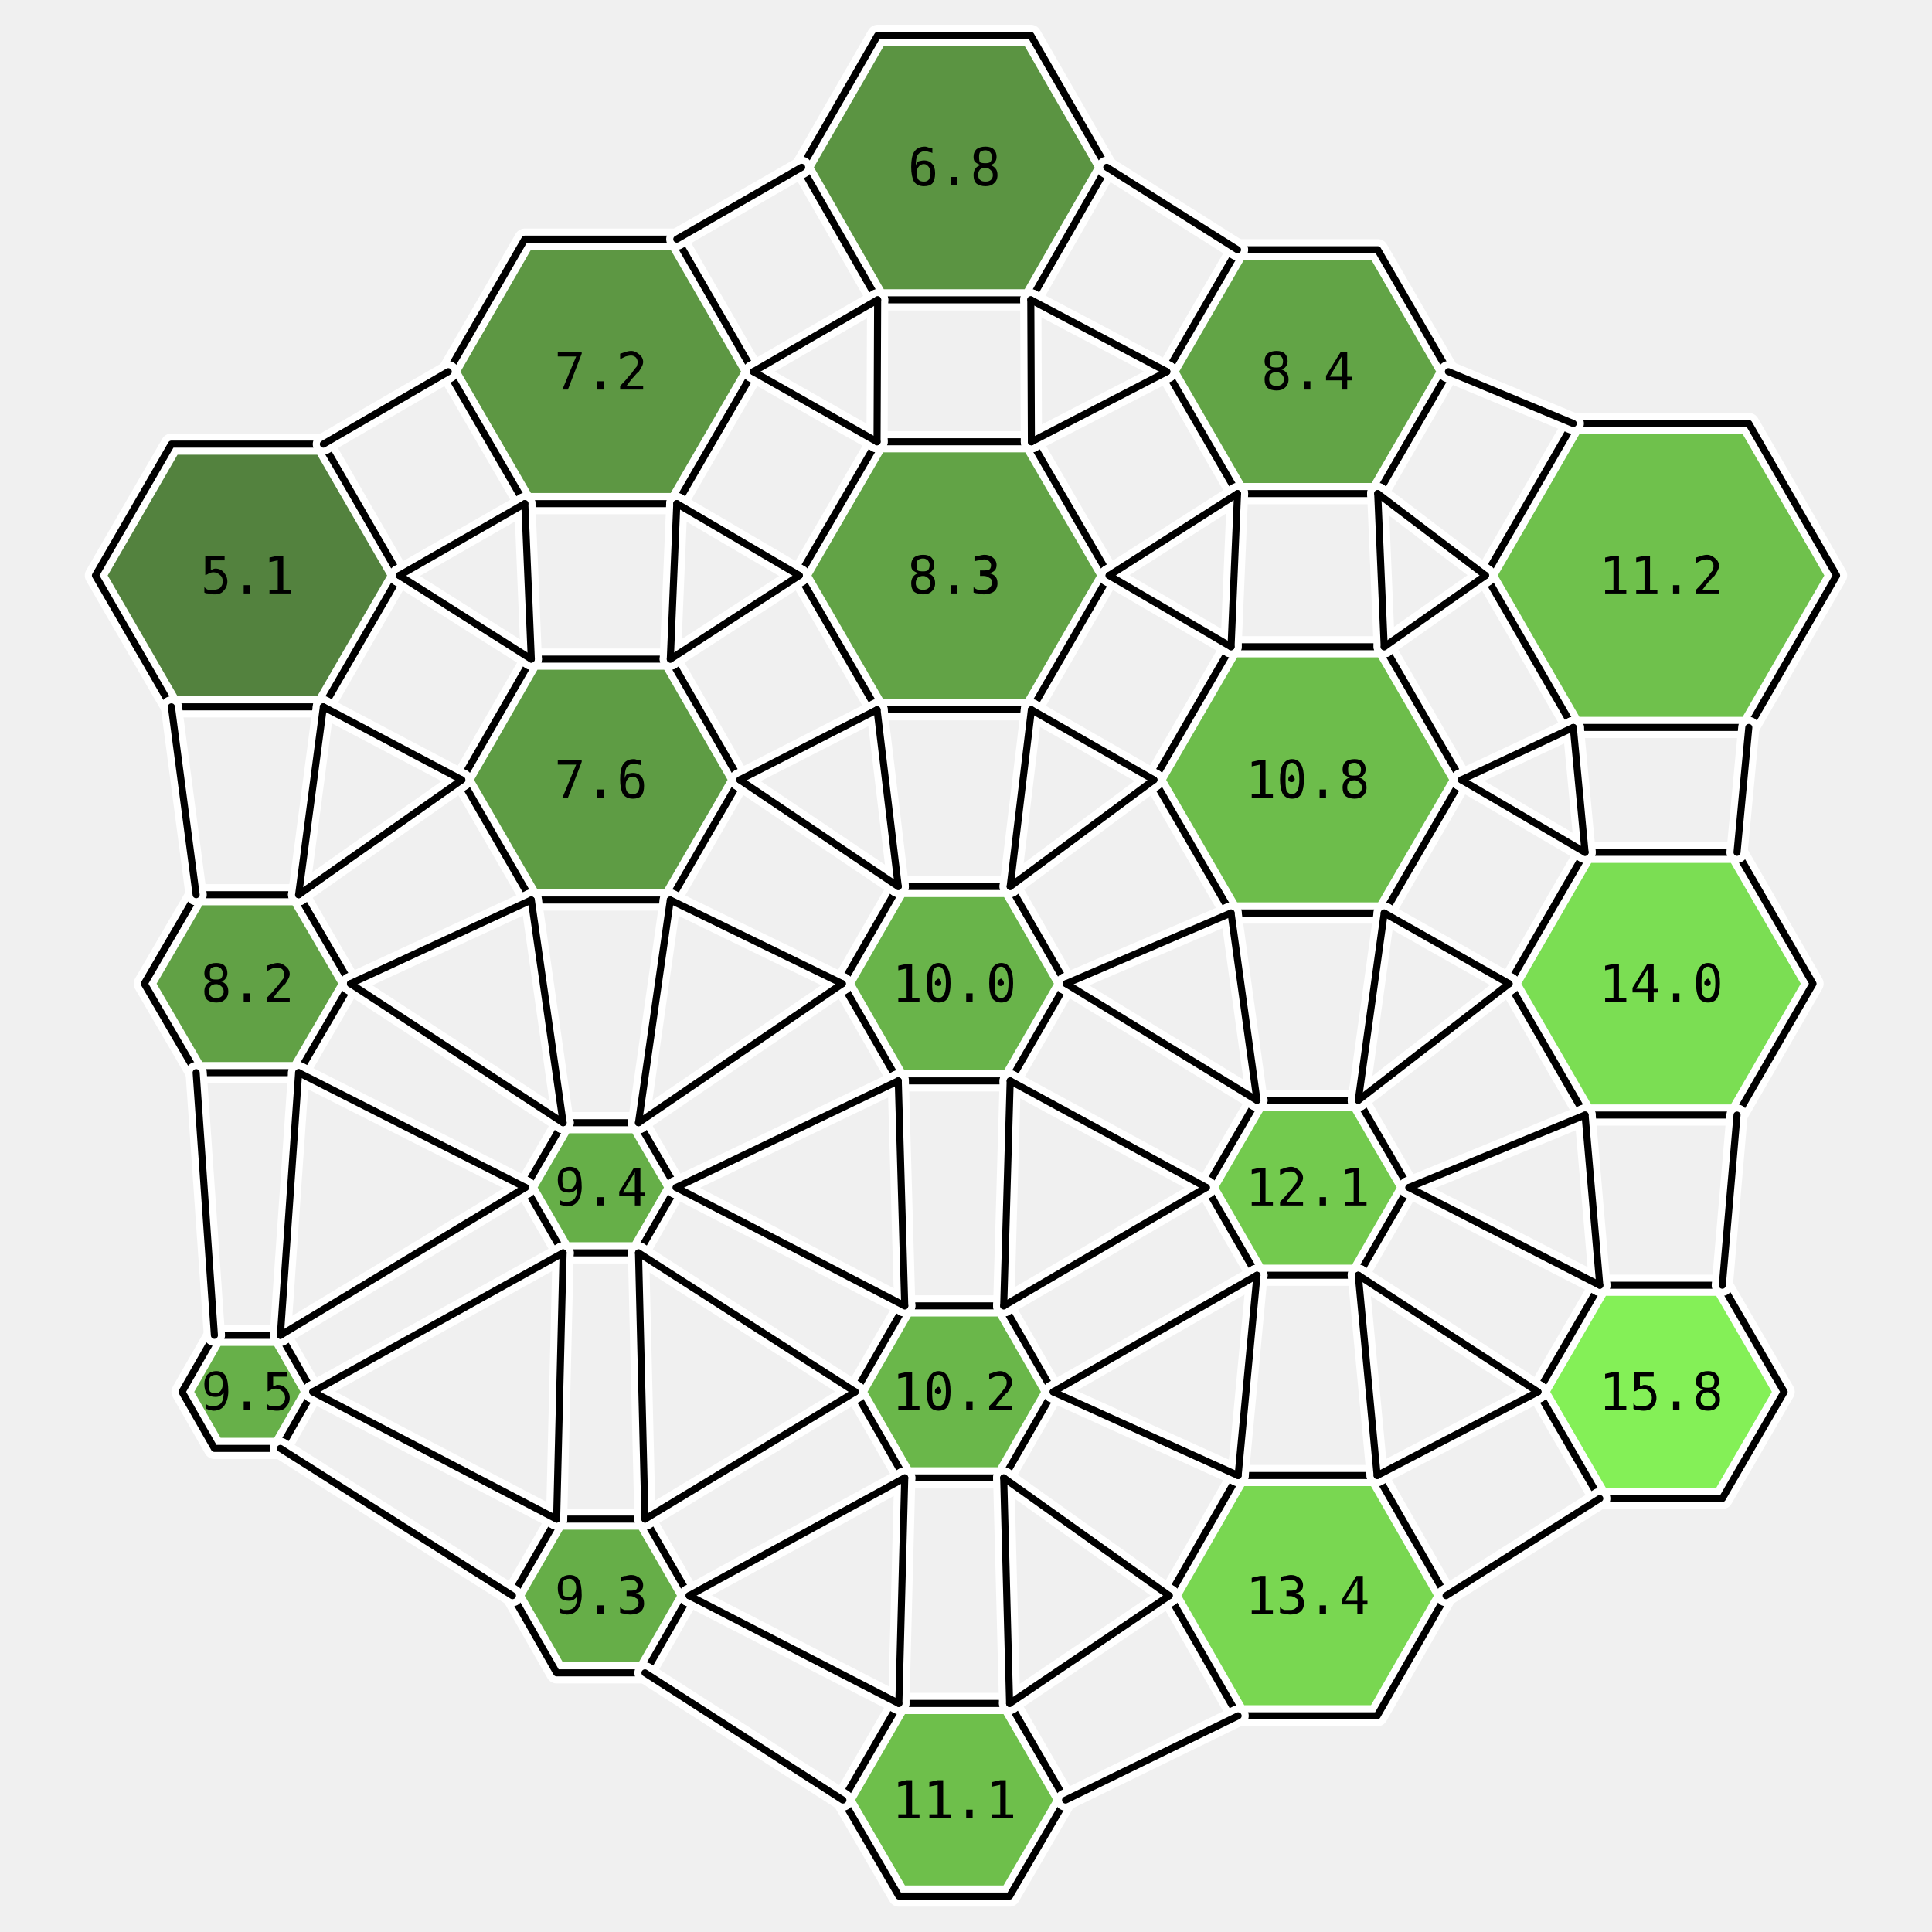
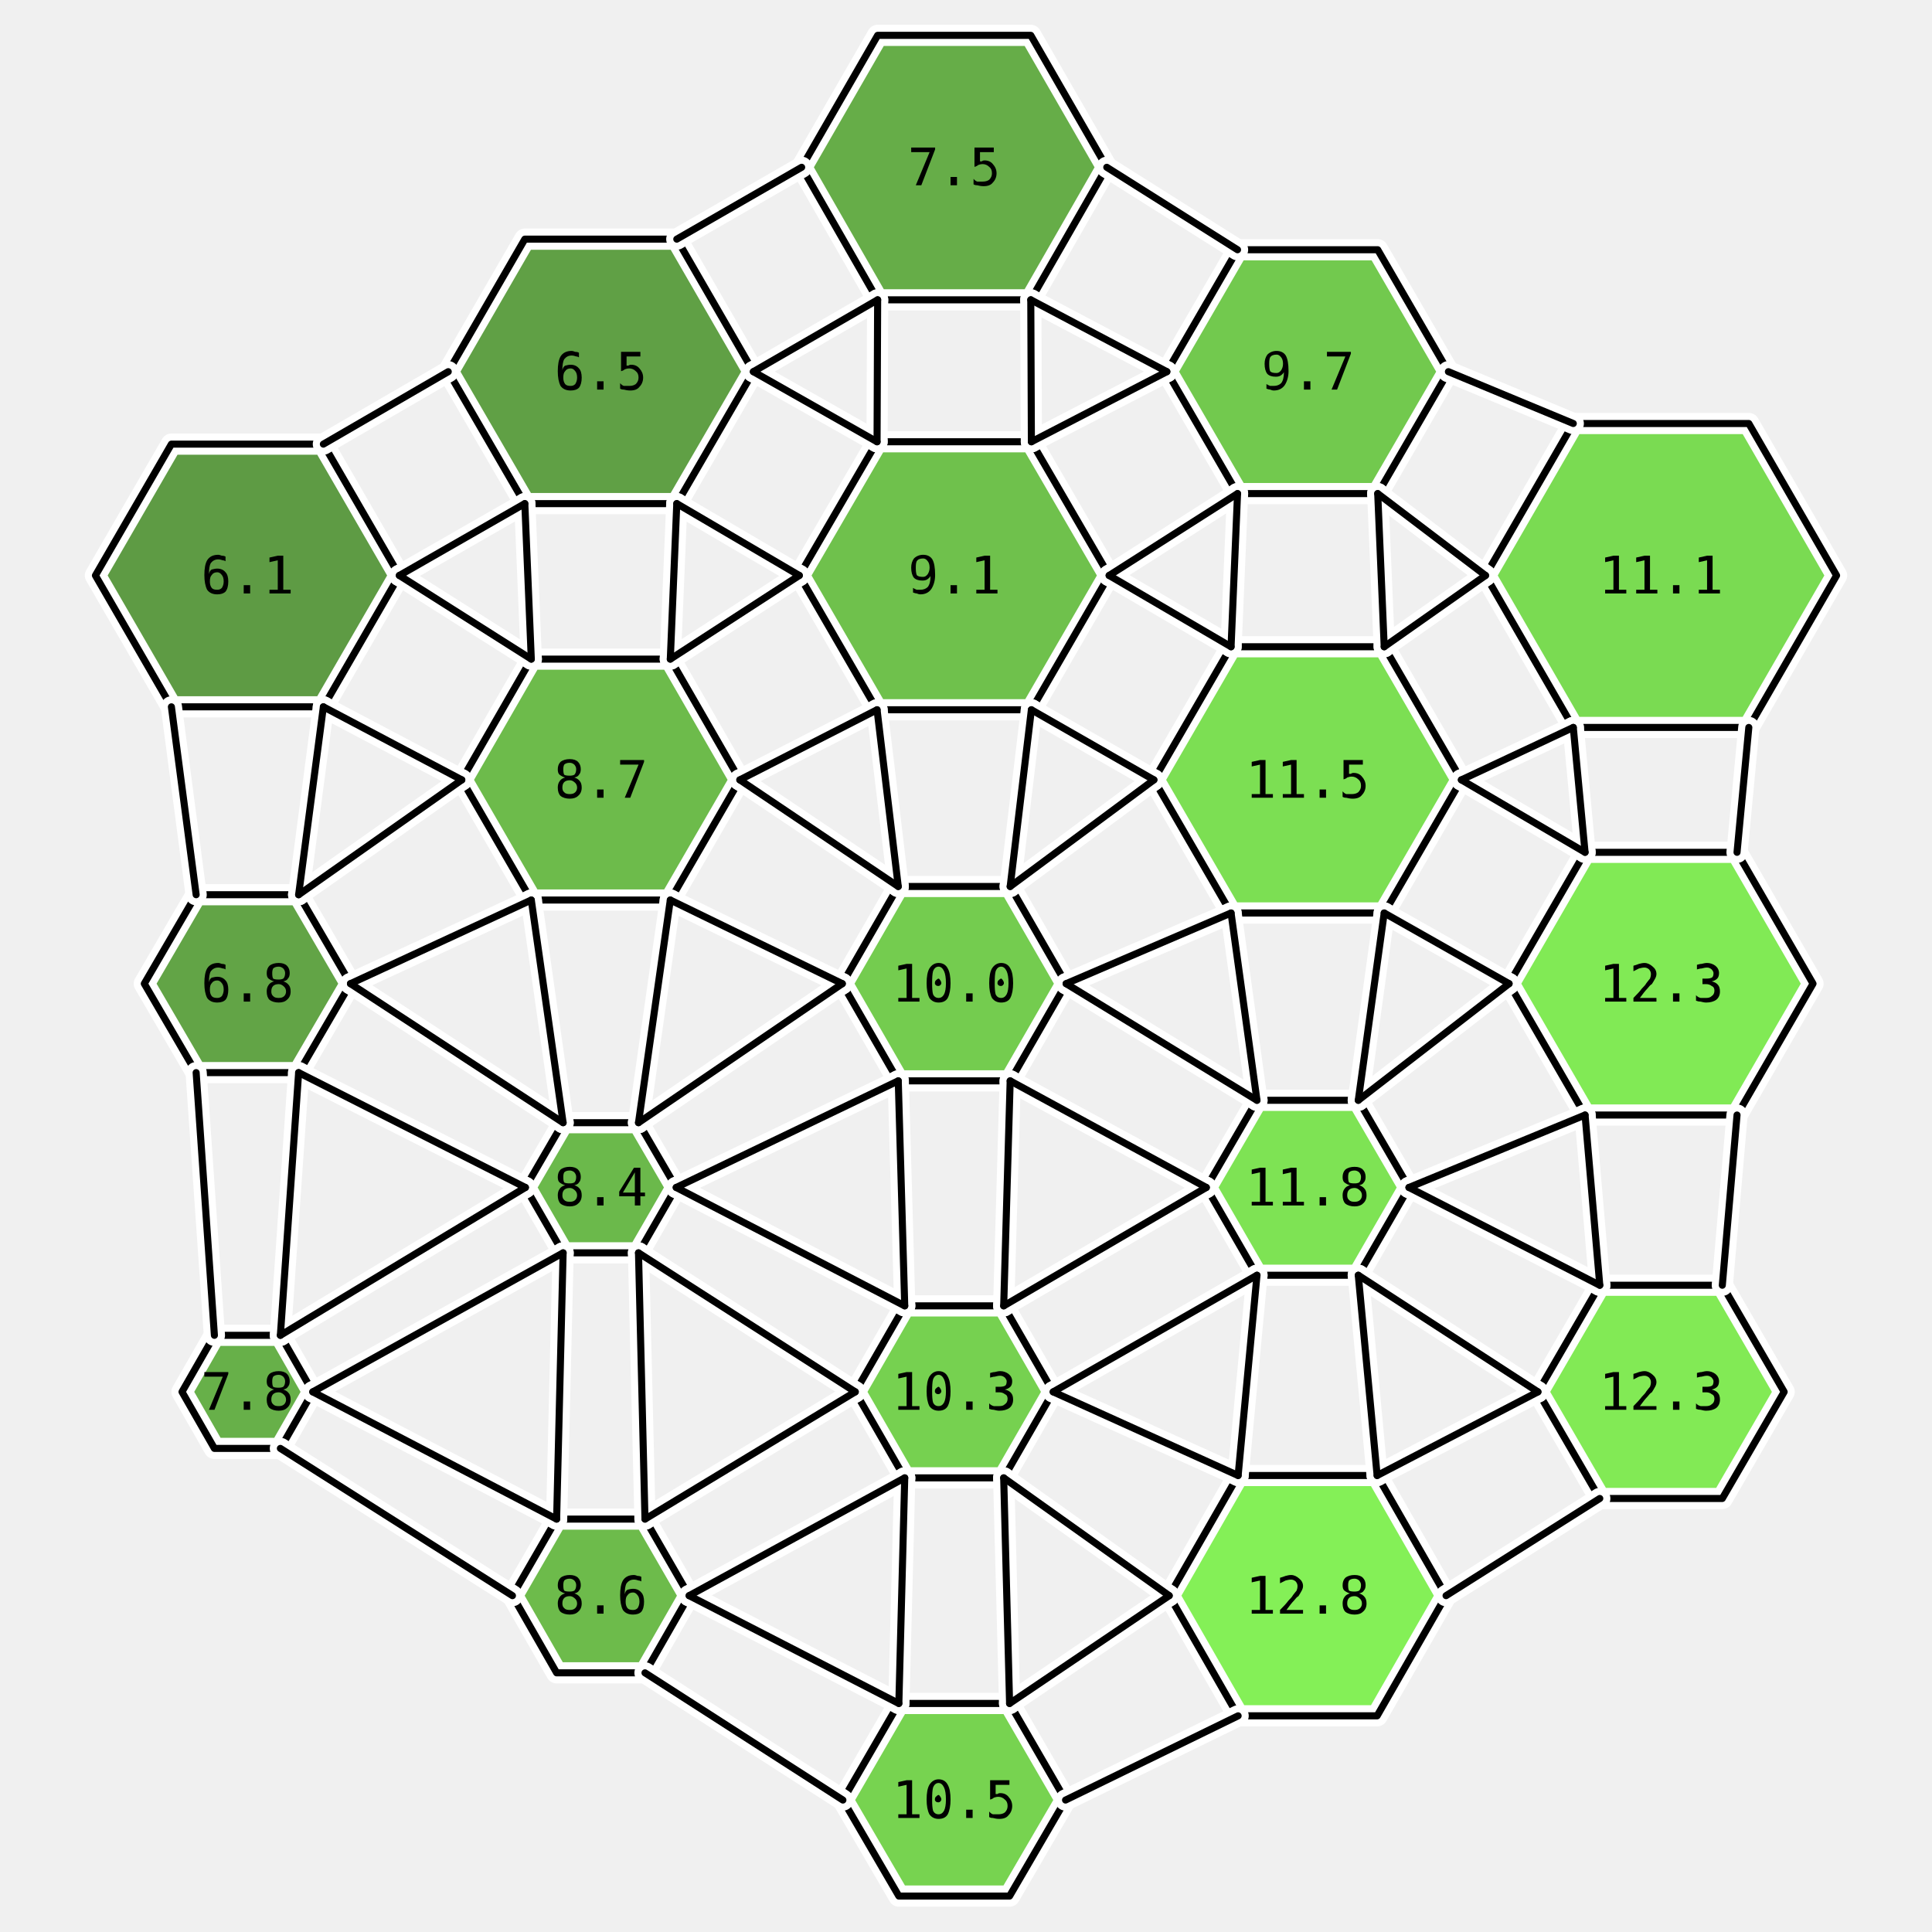
<svg xmlns="http://www.w3.org/2000/svg" viewBox="-15.2 -16.7 30.8 32.8" width="800" height="800">
-   <polygon points="-9.42,-6.93 -10.71,-4.70 -13.29,-4.70 -14.58,-6.93 -13.29,-9.16 -10.71,-9.16" fill="rgb(65,117,42)" stroke="none" opacity="0.9" />
-   <polygon points="-10.25,0.00 -11.13,1.51 -12.87,1.51 -13.75,-0.00 -12.87,-1.51 -11.13,-1.51" fill="rgb(81,152,50)" stroke="none" opacity="0.9" />
-   <polygon points="-10.89,6.93 -11.44,7.89 -12.56,7.89 -13.11,6.93 -12.56,5.97 -11.44,5.97" fill="rgb(88,168,54)" stroke="none" opacity="0.9" />
-   <polygon points="-3.41,-10.39 -4.71,-8.15 -7.29,-8.15 -8.59,-10.39 -7.29,-12.64 -4.71,-12.64" fill="rgb(76,141,48)" stroke="none" opacity="0.9" />
-   <polygon points="-3.64,-3.46 -4.82,-1.42 -7.18,-1.42 -8.36,-3.46 -7.18,-5.51 -4.82,-5.51" fill="rgb(78,146,49)" stroke="none" opacity="0.9" />
-   <polygon points="-4.72,3.46 -5.36,4.57 -6.64,4.57 -7.28,3.46 -6.64,2.36 -5.36,2.36" fill="rgb(87,167,53)" stroke="none" opacity="0.9" />
-   <polygon points="-4.50,10.39 -5.25,11.70 -6.75,11.70 -7.50,10.39 -6.75,9.09 -5.25,9.09" fill="rgb(87,166,53)" stroke="none" opacity="0.9" />
-   <polygon points="2.59,-13.86 1.30,-11.61 -1.30,-11.61 -2.59,-13.86 -1.30,-16.10 1.30,-16.10" fill="rgb(74,137,47)" stroke="none" opacity="0.9" />
-   <polygon points="2.63,-6.93 1.31,-4.65 -1.31,-4.65 -2.63,-6.93 -1.31,-9.20 1.31,-9.20" fill="rgb(82,154,51)" stroke="none" opacity="0.9" />
-   <polygon points="1.90,0.00 0.95,1.65 -0.95,1.65 -1.90,-0.00 -0.95,-1.65 0.95,-1.65" fill="rgb(90,173,55)" stroke="none" opacity="0.9" />
-   <polygon points="1.68,6.93 0.84,8.39 -0.84,8.39 -1.68,6.93 -0.84,5.47 0.84,5.47" fill="rgb(91,176,55)" stroke="none" opacity="0.9" />
-   <polygon points="1.89,13.86 0.94,15.49 -0.94,15.49 -1.89,13.86 -0.94,12.22 0.94,12.22" fill="rgb(95,185,57)" stroke="none" opacity="0.9" />
-   <polygon points="8.39,-10.39 7.19,-8.32 4.81,-8.32 3.61,-10.39 4.81,-12.46 7.19,-12.46" fill="rgb(82,155,51)" stroke="none" opacity="0.9" />
-   <polygon points="8.61,-3.46 7.30,-1.20 4.70,-1.20 3.39,-3.46 4.70,-5.72 7.30,-5.72" fill="rgb(94,183,57)" stroke="none" opacity="0.9" />
-   <polygon points="7.72,3.46 6.86,4.95 5.14,4.95 4.28,3.46 5.14,1.98 6.86,1.98" fill="rgb(101,197,60)" stroke="none" opacity="0.9" />
-   <polygon points="8.35,10.39 7.18,12.43 4.82,12.43 3.65,10.39 4.82,8.35 7.18,8.35" fill="rgb(107,212,63)" stroke="none" opacity="0.9" />
-   <polygon points="14.98,-6.93 13.49,-4.35 10.51,-4.35 9.02,-6.93 10.51,-9.51 13.49,-9.51" fill="rgb(96,187,58)" stroke="none" opacity="0.9" />
-   <polygon points="14.58,0.00 13.29,2.23 10.71,2.23 9.42,-0.00 10.71,-2.23 13.29,-2.23" fill="rgb(110,219,65)" stroke="none" opacity="0.9" />
-   <polygon points="14.09,6.93 13.04,8.74 10.96,8.74 9.91,6.93 10.96,5.12 13.04,5.12" fill="rgb(120,240,70)" stroke="none" opacity="0.9" />
+   <polygon points="-9.42,-6.93 -10.71,-4.70 -13.29,-4.70 -14.58,-6.93 -13.29,-9.16 -10.71,-9.16" fill="rgb(78,145,49)" stroke="none" opacity="0.9" />
+   <polygon points="-10.25,0.00 -11.13,1.51 -12.87,1.51 -13.75,-0.00 -12.87,-1.51 -11.13,-1.51" fill="rgb(82,155,51)" stroke="none" opacity="0.9" />
+   <polygon points="-10.89,6.93 -11.44,7.89 -12.56,7.89 -13.11,6.93 -12.56,5.97 -11.44,5.97" fill="rgb(88,169,54)" stroke="none" opacity="0.9" />
+   <polygon points="-3.41,-10.39 -4.71,-8.15 -7.29,-8.15 -8.59,-10.39 -7.29,-12.64 -4.71,-12.64" fill="rgb(80,151,50)" stroke="none" opacity="0.9" />
+   <polygon points="-3.64,-3.46 -4.82,-1.42 -7.18,-1.42 -8.36,-3.46 -7.18,-5.51 -4.82,-5.51" fill="rgb(94,181,57)" stroke="none" opacity="0.9" />
+   <polygon points="-4.72,3.46 -5.36,4.57 -6.64,4.57 -7.28,3.46 -6.64,2.36 -5.36,2.36" fill="rgb(92,178,56)" stroke="none" opacity="0.9" />
+   <polygon points="-4.50,10.39 -5.25,11.70 -6.75,11.70 -7.50,10.39 -6.75,9.09 -5.25,9.09" fill="rgb(94,181,57)" stroke="none" opacity="0.9" />
+   <polygon points="2.59,-13.86 1.30,-11.61 -1.30,-11.61 -2.59,-13.86 -1.30,-16.10 1.30,-16.10" fill="rgb(87,165,53)" stroke="none" opacity="0.9" />
+   <polygon points="2.63,-6.93 1.31,-4.65 -1.31,-4.65 -2.63,-6.93 -1.31,-9.20 1.31,-9.20" fill="rgb(96,187,58)" stroke="none" opacity="0.9" />
+   <polygon points="1.90,0.00 0.95,1.65 -0.95,1.65 -1.90,-0.00 -0.95,-1.65 0.95,-1.65" fill="rgb(102,200,61)" stroke="none" opacity="0.9" />
+   <polygon points="1.68,6.93 0.84,8.39 -0.84,8.39 -1.68,6.93 -0.84,5.47 0.84,5.47" fill="rgb(104,205,62)" stroke="none" opacity="0.9" />
+   <polygon points="1.89,13.86 0.94,15.49 -0.94,15.49 -1.89,13.86 -0.94,12.22 0.94,12.22" fill="rgb(105,207,62)" stroke="none" opacity="0.9" />
+   <polygon points="8.39,-10.39 7.19,-8.32 4.81,-8.32 3.61,-10.39 4.81,-12.46 7.19,-12.46" fill="rgb(100,196,60)" stroke="none" opacity="0.9" />
+   <polygon points="8.61,-3.46 7.30,-1.20 4.70,-1.20 3.39,-3.46 4.70,-5.72 7.30,-5.72" fill="rgb(111,221,65)" stroke="none" opacity="0.9" />
+   <polygon points="7.72,3.46 6.86,4.95 5.14,4.95 4.28,3.46 5.14,1.98 6.86,1.98" fill="rgb(113,225,66)" stroke="none" opacity="0.9" />
+   <polygon points="8.35,10.39 7.18,12.43 4.82,12.43 3.65,10.39 4.82,8.35 7.18,8.35" fill="rgb(120,240,70)" stroke="none" opacity="0.9" />
+   <polygon points="14.98,-6.93 13.49,-4.35 10.51,-4.35 9.02,-6.93 10.51,-9.51 13.49,-9.51" fill="rgb(109,216,64)" stroke="none" opacity="0.9" />
+   <polygon points="14.58,0.00 13.29,2.23 10.71,2.23 9.42,-0.00 10.71,-2.23 13.29,-2.23" fill="rgb(116,233,68)" stroke="none" opacity="0.9" />
+   <polygon points="14.09,6.93 13.04,8.74 10.96,8.74 9.91,6.93 10.96,5.12 13.04,5.12" fill="rgb(117,233,68)" stroke="none" opacity="0.9" />
  <polygon points="-9.42,-6.93 -10.71,-4.70 -13.29,-4.70 -14.58,-6.93 -13.29,-9.16 -10.71,-9.16" fill="none" stroke="white" stroke-width="0.36" stroke-linejoin="round" />
  <polygon points="-10.25,0.00 -11.13,1.51 -12.87,1.51 -13.75,-0.00 -12.87,-1.51 -11.13,-1.51" fill="none" stroke="white" stroke-width="0.36" stroke-linejoin="round" />
  <polygon points="-10.89,6.93 -11.44,7.89 -12.56,7.89 -13.11,6.93 -12.56,5.97 -11.44,5.97" fill="none" stroke="white" stroke-width="0.36" stroke-linejoin="round" />
  <polygon points="-3.41,-10.39 -4.71,-8.15 -7.29,-8.15 -8.59,-10.39 -7.29,-12.64 -4.71,-12.64" fill="none" stroke="white" stroke-width="0.36" stroke-linejoin="round" />
  <polygon points="-3.64,-3.46 -4.82,-1.42 -7.18,-1.42 -8.36,-3.46 -7.18,-5.51 -4.82,-5.51" fill="none" stroke="white" stroke-width="0.36" stroke-linejoin="round" />
  <polygon points="-4.72,3.46 -5.36,4.57 -6.64,4.57 -7.28,3.46 -6.64,2.36 -5.36,2.36" fill="none" stroke="white" stroke-width="0.36" stroke-linejoin="round" />
  <polygon points="-4.50,10.39 -5.25,11.70 -6.75,11.70 -7.50,10.39 -6.75,9.09 -5.25,9.09" fill="none" stroke="white" stroke-width="0.36" stroke-linejoin="round" />
  <polygon points="2.59,-13.86 1.30,-11.61 -1.30,-11.61 -2.59,-13.86 -1.30,-16.10 1.30,-16.10" fill="none" stroke="white" stroke-width="0.36" stroke-linejoin="round" />
  <polygon points="2.63,-6.93 1.31,-4.65 -1.31,-4.65 -2.63,-6.93 -1.31,-9.20 1.31,-9.20" fill="none" stroke="white" stroke-width="0.36" stroke-linejoin="round" />
  <polygon points="1.90,0.00 0.95,1.65 -0.95,1.65 -1.90,-0.00 -0.95,-1.65 0.95,-1.65" fill="none" stroke="white" stroke-width="0.36" stroke-linejoin="round" />
  <polygon points="1.68,6.93 0.84,8.39 -0.84,8.39 -1.68,6.93 -0.84,5.47 0.84,5.47" fill="none" stroke="white" stroke-width="0.36" stroke-linejoin="round" />
  <polygon points="1.89,13.86 0.94,15.49 -0.94,15.49 -1.89,13.86 -0.94,12.22 0.94,12.22" fill="none" stroke="white" stroke-width="0.36" stroke-linejoin="round" />
  <polygon points="8.39,-10.39 7.19,-8.32 4.81,-8.32 3.61,-10.39 4.81,-12.46 7.19,-12.46" fill="none" stroke="white" stroke-width="0.36" stroke-linejoin="round" />
  <polygon points="8.61,-3.46 7.30,-1.20 4.70,-1.20 3.39,-3.46 4.70,-5.72 7.30,-5.72" fill="none" stroke="white" stroke-width="0.36" stroke-linejoin="round" />
  <polygon points="7.72,3.46 6.86,4.95 5.14,4.95 4.28,3.46 5.14,1.98 6.86,1.98" fill="none" stroke="white" stroke-width="0.36" stroke-linejoin="round" />
  <polygon points="8.35,10.39 7.18,12.43 4.82,12.43 3.65,10.39 4.82,8.35 7.18,8.35" fill="none" stroke="white" stroke-width="0.36" stroke-linejoin="round" />
  <polygon points="14.98,-6.93 13.49,-4.35 10.51,-4.35 9.02,-6.93 10.51,-9.51 13.49,-9.51" fill="none" stroke="white" stroke-width="0.36" stroke-linejoin="round" />
  <polygon points="14.58,0.00 13.29,2.23 10.71,2.23 9.42,-0.00 10.71,-2.23 13.29,-2.23" fill="none" stroke="white" stroke-width="0.36" stroke-linejoin="round" />
  <polygon points="14.09,6.93 13.04,8.74 10.96,8.74 9.91,6.93 10.96,5.12 13.04,5.12" fill="none" stroke="white" stroke-width="0.36" stroke-linejoin="round" />
  <polygon points="-9.42,-6.93 -10.71,-4.70 -13.29,-4.70 -14.58,-6.93 -13.29,-9.16 -10.71,-9.16" fill="none" stroke="black" stroke-width="0.12" stroke-linejoin="round" />
  <polygon points="-10.25,0.00 -11.13,1.51 -12.87,1.51 -13.75,-0.00 -12.87,-1.51 -11.13,-1.51" fill="none" stroke="black" stroke-width="0.12" stroke-linejoin="round" />
  <polygon points="-10.89,6.93 -11.44,7.89 -12.56,7.89 -13.11,6.93 -12.56,5.97 -11.44,5.97" fill="none" stroke="black" stroke-width="0.12" stroke-linejoin="round" />
  <polygon points="-3.41,-10.39 -4.71,-8.15 -7.29,-8.15 -8.59,-10.39 -7.29,-12.64 -4.71,-12.64" fill="none" stroke="black" stroke-width="0.12" stroke-linejoin="round" />
  <polygon points="-3.64,-3.46 -4.82,-1.42 -7.18,-1.42 -8.36,-3.46 -7.18,-5.51 -4.82,-5.51" fill="none" stroke="black" stroke-width="0.12" stroke-linejoin="round" />
  <polygon points="-4.72,3.46 -5.36,4.57 -6.64,4.57 -7.28,3.46 -6.64,2.36 -5.36,2.36" fill="none" stroke="black" stroke-width="0.12" stroke-linejoin="round" />
  <polygon points="-4.50,10.39 -5.25,11.70 -6.75,11.70 -7.50,10.39 -6.75,9.09 -5.25,9.09" fill="none" stroke="black" stroke-width="0.12" stroke-linejoin="round" />
  <polygon points="2.59,-13.86 1.30,-11.61 -1.30,-11.61 -2.59,-13.86 -1.30,-16.10 1.30,-16.10" fill="none" stroke="black" stroke-width="0.12" stroke-linejoin="round" />
  <polygon points="2.63,-6.93 1.31,-4.65 -1.31,-4.65 -2.63,-6.93 -1.31,-9.20 1.31,-9.20" fill="none" stroke="black" stroke-width="0.12" stroke-linejoin="round" />
  <polygon points="1.90,0.00 0.95,1.65 -0.95,1.65 -1.90,-0.00 -0.95,-1.65 0.95,-1.65" fill="none" stroke="black" stroke-width="0.12" stroke-linejoin="round" />
  <polygon points="1.68,6.93 0.84,8.39 -0.84,8.39 -1.68,6.93 -0.84,5.47 0.84,5.47" fill="none" stroke="black" stroke-width="0.12" stroke-linejoin="round" />
  <polygon points="1.89,13.86 0.94,15.49 -0.94,15.49 -1.89,13.86 -0.94,12.22 0.94,12.22" fill="none" stroke="black" stroke-width="0.12" stroke-linejoin="round" />
  <polygon points="8.39,-10.39 7.19,-8.32 4.81,-8.32 3.61,-10.39 4.81,-12.46 7.19,-12.46" fill="none" stroke="black" stroke-width="0.12" stroke-linejoin="round" />
  <polygon points="8.61,-3.46 7.30,-1.20 4.70,-1.20 3.39,-3.46 4.70,-5.72 7.30,-5.72" fill="none" stroke="black" stroke-width="0.12" stroke-linejoin="round" />
  <polygon points="7.72,3.46 6.86,4.95 5.14,4.95 4.28,3.46 5.14,1.98 6.86,1.98" fill="none" stroke="black" stroke-width="0.12" stroke-linejoin="round" />
  <polygon points="8.35,10.39 7.18,12.43 4.82,12.43 3.65,10.39 4.82,8.35 7.18,8.35" fill="none" stroke="black" stroke-width="0.12" stroke-linejoin="round" />
  <polygon points="14.98,-6.93 13.49,-4.35 10.51,-4.35 9.02,-6.93 10.51,-9.51 13.49,-9.51" fill="none" stroke="black" stroke-width="0.12" stroke-linejoin="round" />
  <polygon points="14.58,0.00 13.29,2.23 10.71,2.23 9.42,-0.00 10.71,-2.23 13.29,-2.23" fill="none" stroke="black" stroke-width="0.12" stroke-linejoin="round" />
  <polygon points="14.09,6.93 13.04,8.74 10.96,8.74 9.91,6.93 10.96,5.12 13.04,5.12" fill="none" stroke="black" stroke-width="0.12" stroke-linejoin="round" />
  <line x1="-9.42" y1="-6.93" x2="-7.18" y2="-5.51" stroke="white" stroke-width="0.36" stroke-linecap="round" />
  <line x1="-10.71" y1="-4.70" x2="-8.36" y2="-3.46" stroke="white" stroke-width="0.36" stroke-linecap="round" />
  <line x1="-10.25" y1="0.00" x2="-6.64" y2="2.36" stroke="white" stroke-width="0.36" stroke-linecap="round" />
  <line x1="-11.13" y1="1.51" x2="-7.28" y2="3.46" stroke="white" stroke-width="0.36" stroke-linecap="round" />
  <line x1="-12.87" y1="-1.51" x2="-13.29" y2="-4.70" stroke="white" stroke-width="0.36" stroke-linecap="round" />
  <line x1="-11.13" y1="-1.51" x2="-10.71" y2="-4.70" stroke="white" stroke-width="0.36" stroke-linecap="round" />
  <line x1="-10.89" y1="6.93" x2="-6.75" y2="9.09" stroke="white" stroke-width="0.36" stroke-linecap="round" />
  <line x1="-11.44" y1="7.89" x2="-7.50" y2="10.39" stroke="white" stroke-width="0.36" stroke-linecap="round" />
  <line x1="-12.56" y1="5.97" x2="-12.87" y2="1.51" stroke="white" stroke-width="0.36" stroke-linecap="round" />
  <line x1="-11.44" y1="5.97" x2="-11.13" y2="1.51" stroke="white" stroke-width="0.36" stroke-linecap="round" />
  <line x1="-3.41" y1="-10.39" x2="-1.31" y2="-9.20" stroke="white" stroke-width="0.36" stroke-linecap="round" />
  <line x1="-4.71" y1="-8.15" x2="-2.63" y2="-6.93" stroke="white" stroke-width="0.36" stroke-linecap="round" />
  <line x1="-7.29" y1="-8.15" x2="-9.42" y2="-6.93" stroke="white" stroke-width="0.36" stroke-linecap="round" />
  <line x1="-8.59" y1="-10.39" x2="-10.71" y2="-9.16" stroke="white" stroke-width="0.36" stroke-linecap="round" />
  <line x1="-3.64" y1="-3.46" x2="-0.95" y2="-1.65" stroke="white" stroke-width="0.36" stroke-linecap="round" />
  <line x1="-4.82" y1="-1.42" x2="-1.90" y2="-0.00" stroke="white" stroke-width="0.36" stroke-linecap="round" />
  <line x1="-7.18" y1="-1.42" x2="-10.25" y2="0.00" stroke="white" stroke-width="0.36" stroke-linecap="round" />
  <line x1="-8.36" y1="-3.46" x2="-11.13" y2="-1.51" stroke="white" stroke-width="0.36" stroke-linecap="round" />
  <line x1="-7.18" y1="-5.51" x2="-7.29" y2="-8.15" stroke="white" stroke-width="0.36" stroke-linecap="round" />
  <line x1="-4.82" y1="-5.51" x2="-4.71" y2="-8.15" stroke="white" stroke-width="0.36" stroke-linecap="round" />
  <line x1="-4.72" y1="3.46" x2="-0.84" y2="5.47" stroke="white" stroke-width="0.36" stroke-linecap="round" />
  <line x1="-5.36" y1="4.57" x2="-1.68" y2="6.93" stroke="white" stroke-width="0.36" stroke-linecap="round" />
  <line x1="-6.64" y1="4.57" x2="-10.89" y2="6.93" stroke="white" stroke-width="0.36" stroke-linecap="round" />
  <line x1="-7.28" y1="3.46" x2="-11.44" y2="5.97" stroke="white" stroke-width="0.36" stroke-linecap="round" />
  <line x1="-6.64" y1="2.36" x2="-7.18" y2="-1.42" stroke="white" stroke-width="0.36" stroke-linecap="round" />
  <line x1="-5.36" y1="2.36" x2="-4.82" y2="-1.42" stroke="white" stroke-width="0.36" stroke-linecap="round" />
  <line x1="-4.50" y1="10.39" x2="-0.94" y2="12.22" stroke="white" stroke-width="0.36" stroke-linecap="round" />
  <line x1="-5.25" y1="11.70" x2="-1.89" y2="13.86" stroke="white" stroke-width="0.36" stroke-linecap="round" />
  <line x1="-6.75" y1="9.09" x2="-6.64" y2="4.57" stroke="white" stroke-width="0.36" stroke-linecap="round" />
  <line x1="-5.25" y1="9.09" x2="-5.36" y2="4.57" stroke="white" stroke-width="0.36" stroke-linecap="round" />
  <line x1="2.59" y1="-13.86" x2="4.81" y2="-12.46" stroke="white" stroke-width="0.36" stroke-linecap="round" />
  <line x1="1.30" y1="-11.61" x2="3.61" y2="-10.39" stroke="white" stroke-width="0.36" stroke-linecap="round" />
  <line x1="-1.30" y1="-11.61" x2="-3.41" y2="-10.39" stroke="white" stroke-width="0.36" stroke-linecap="round" />
  <line x1="-2.59" y1="-13.86" x2="-4.71" y2="-12.64" stroke="white" stroke-width="0.36" stroke-linecap="round" />
  <line x1="2.63" y1="-6.93" x2="4.70" y2="-5.72" stroke="white" stroke-width="0.36" stroke-linecap="round" />
  <line x1="1.31" y1="-4.65" x2="3.39" y2="-3.46" stroke="white" stroke-width="0.36" stroke-linecap="round" />
  <line x1="-1.31" y1="-4.65" x2="-3.64" y2="-3.46" stroke="white" stroke-width="0.36" stroke-linecap="round" />
  <line x1="-2.63" y1="-6.93" x2="-4.82" y2="-5.51" stroke="white" stroke-width="0.36" stroke-linecap="round" />
  <line x1="-1.31" y1="-9.20" x2="-1.30" y2="-11.61" stroke="white" stroke-width="0.36" stroke-linecap="round" />
  <line x1="1.31" y1="-9.20" x2="1.30" y2="-11.61" stroke="white" stroke-width="0.36" stroke-linecap="round" />
  <line x1="1.90" y1="0.00" x2="5.14" y2="1.98" stroke="white" stroke-width="0.36" stroke-linecap="round" />
  <line x1="0.95" y1="1.65" x2="4.28" y2="3.46" stroke="white" stroke-width="0.36" stroke-linecap="round" />
  <line x1="-0.95" y1="1.65" x2="-4.72" y2="3.46" stroke="white" stroke-width="0.36" stroke-linecap="round" />
  <line x1="-1.90" y1="-0.00" x2="-5.36" y2="2.36" stroke="white" stroke-width="0.36" stroke-linecap="round" />
  <line x1="-0.95" y1="-1.65" x2="-1.31" y2="-4.65" stroke="white" stroke-width="0.36" stroke-linecap="round" />
  <line x1="0.95" y1="-1.65" x2="1.31" y2="-4.65" stroke="white" stroke-width="0.36" stroke-linecap="round" />
  <line x1="1.68" y1="6.93" x2="4.82" y2="8.35" stroke="white" stroke-width="0.36" stroke-linecap="round" />
  <line x1="0.84" y1="8.39" x2="3.65" y2="10.39" stroke="white" stroke-width="0.36" stroke-linecap="round" />
  <line x1="-0.84" y1="8.39" x2="-4.50" y2="10.39" stroke="white" stroke-width="0.36" stroke-linecap="round" />
  <line x1="-1.68" y1="6.93" x2="-5.25" y2="9.09" stroke="white" stroke-width="0.36" stroke-linecap="round" />
  <line x1="-0.84" y1="5.47" x2="-0.95" y2="1.65" stroke="white" stroke-width="0.36" stroke-linecap="round" />
  <line x1="0.84" y1="5.47" x2="0.95" y2="1.65" stroke="white" stroke-width="0.36" stroke-linecap="round" />
  <line x1="-0.94" y1="12.22" x2="-0.84" y2="8.39" stroke="white" stroke-width="0.36" stroke-linecap="round" />
  <line x1="0.94" y1="12.22" x2="0.84" y2="8.39" stroke="white" stroke-width="0.36" stroke-linecap="round" />
  <line x1="8.39" y1="-10.39" x2="10.51" y2="-9.51" stroke="white" stroke-width="0.36" stroke-linecap="round" />
  <line x1="7.19" y1="-8.32" x2="9.02" y2="-6.93" stroke="white" stroke-width="0.36" stroke-linecap="round" />
  <line x1="4.81" y1="-8.32" x2="2.63" y2="-6.93" stroke="white" stroke-width="0.36" stroke-linecap="round" />
  <line x1="3.61" y1="-10.39" x2="1.31" y2="-9.20" stroke="white" stroke-width="0.36" stroke-linecap="round" />
  <line x1="8.61" y1="-3.46" x2="10.71" y2="-2.23" stroke="white" stroke-width="0.36" stroke-linecap="round" />
  <line x1="7.30" y1="-1.20" x2="9.42" y2="-0.00" stroke="white" stroke-width="0.36" stroke-linecap="round" />
  <line x1="4.70" y1="-1.20" x2="1.90" y2="0.00" stroke="white" stroke-width="0.36" stroke-linecap="round" />
  <line x1="3.39" y1="-3.46" x2="0.95" y2="-1.65" stroke="white" stroke-width="0.36" stroke-linecap="round" />
  <line x1="4.70" y1="-5.72" x2="4.81" y2="-8.32" stroke="white" stroke-width="0.36" stroke-linecap="round" />
  <line x1="7.30" y1="-5.72" x2="7.19" y2="-8.32" stroke="white" stroke-width="0.36" stroke-linecap="round" />
  <line x1="7.72" y1="3.46" x2="10.96" y2="5.12" stroke="white" stroke-width="0.36" stroke-linecap="round" />
  <line x1="6.86" y1="4.95" x2="9.91" y2="6.93" stroke="white" stroke-width="0.36" stroke-linecap="round" />
  <line x1="5.14" y1="4.95" x2="1.68" y2="6.93" stroke="white" stroke-width="0.36" stroke-linecap="round" />
  <line x1="4.28" y1="3.46" x2="0.84" y2="5.47" stroke="white" stroke-width="0.36" stroke-linecap="round" />
  <line x1="5.14" y1="1.98" x2="4.70" y2="-1.20" stroke="white" stroke-width="0.36" stroke-linecap="round" />
  <line x1="6.86" y1="1.98" x2="7.30" y2="-1.20" stroke="white" stroke-width="0.36" stroke-linecap="round" />
  <line x1="4.82" y1="12.43" x2="1.89" y2="13.86" stroke="white" stroke-width="0.36" stroke-linecap="round" />
  <line x1="3.65" y1="10.39" x2="0.94" y2="12.22" stroke="white" stroke-width="0.36" stroke-linecap="round" />
  <line x1="4.82" y1="8.35" x2="5.14" y2="4.95" stroke="white" stroke-width="0.36" stroke-linecap="round" />
  <line x1="7.18" y1="8.35" x2="6.86" y2="4.95" stroke="white" stroke-width="0.36" stroke-linecap="round" />
  <line x1="10.51" y1="-4.35" x2="8.61" y2="-3.46" stroke="white" stroke-width="0.36" stroke-linecap="round" />
  <line x1="9.02" y1="-6.93" x2="7.30" y2="-5.72" stroke="white" stroke-width="0.36" stroke-linecap="round" />
  <line x1="10.71" y1="2.23" x2="7.72" y2="3.46" stroke="white" stroke-width="0.36" stroke-linecap="round" />
  <line x1="9.42" y1="-0.00" x2="6.86" y2="1.98" stroke="white" stroke-width="0.36" stroke-linecap="round" />
  <line x1="10.71" y1="-2.23" x2="10.51" y2="-4.35" stroke="white" stroke-width="0.36" stroke-linecap="round" />
  <line x1="13.29" y1="-2.23" x2="13.49" y2="-4.35" stroke="white" stroke-width="0.36" stroke-linecap="round" />
  <line x1="10.96" y1="8.74" x2="8.35" y2="10.39" stroke="white" stroke-width="0.36" stroke-linecap="round" />
  <line x1="9.91" y1="6.93" x2="7.18" y2="8.35" stroke="white" stroke-width="0.36" stroke-linecap="round" />
  <line x1="10.96" y1="5.12" x2="10.71" y2="2.23" stroke="white" stroke-width="0.36" stroke-linecap="round" />
  <line x1="13.04" y1="5.12" x2="13.29" y2="2.23" stroke="white" stroke-width="0.36" stroke-linecap="round" />
  <line x1="-9.42" y1="-6.93" x2="-7.18" y2="-5.51" stroke="black" stroke-width="0.12" stroke-linecap="round" />
  <line x1="-10.71" y1="-4.70" x2="-8.36" y2="-3.46" stroke="black" stroke-width="0.12" stroke-linecap="round" />
  <line x1="-10.25" y1="0.00" x2="-6.64" y2="2.36" stroke="black" stroke-width="0.12" stroke-linecap="round" />
  <line x1="-11.13" y1="1.51" x2="-7.28" y2="3.46" stroke="black" stroke-width="0.12" stroke-linecap="round" />
  <line x1="-12.87" y1="-1.51" x2="-13.29" y2="-4.70" stroke="black" stroke-width="0.12" stroke-linecap="round" />
  <line x1="-11.13" y1="-1.51" x2="-10.71" y2="-4.70" stroke="black" stroke-width="0.12" stroke-linecap="round" />
  <line x1="-10.89" y1="6.93" x2="-6.75" y2="9.09" stroke="black" stroke-width="0.12" stroke-linecap="round" />
  <line x1="-11.44" y1="7.89" x2="-7.50" y2="10.39" stroke="black" stroke-width="0.12" stroke-linecap="round" />
  <line x1="-12.56" y1="5.97" x2="-12.87" y2="1.51" stroke="black" stroke-width="0.12" stroke-linecap="round" />
  <line x1="-11.44" y1="5.97" x2="-11.13" y2="1.51" stroke="black" stroke-width="0.12" stroke-linecap="round" />
  <line x1="-3.41" y1="-10.39" x2="-1.31" y2="-9.20" stroke="black" stroke-width="0.12" stroke-linecap="round" />
  <line x1="-4.71" y1="-8.15" x2="-2.63" y2="-6.93" stroke="black" stroke-width="0.12" stroke-linecap="round" />
  <line x1="-7.29" y1="-8.15" x2="-9.42" y2="-6.93" stroke="black" stroke-width="0.12" stroke-linecap="round" />
  <line x1="-8.59" y1="-10.39" x2="-10.71" y2="-9.16" stroke="black" stroke-width="0.12" stroke-linecap="round" />
  <line x1="-3.64" y1="-3.46" x2="-0.95" y2="-1.65" stroke="black" stroke-width="0.12" stroke-linecap="round" />
  <line x1="-4.82" y1="-1.42" x2="-1.90" y2="-0.00" stroke="black" stroke-width="0.12" stroke-linecap="round" />
  <line x1="-7.18" y1="-1.42" x2="-10.25" y2="0.00" stroke="black" stroke-width="0.12" stroke-linecap="round" />
  <line x1="-8.36" y1="-3.46" x2="-11.13" y2="-1.51" stroke="black" stroke-width="0.12" stroke-linecap="round" />
  <line x1="-7.18" y1="-5.51" x2="-7.29" y2="-8.15" stroke="black" stroke-width="0.12" stroke-linecap="round" />
  <line x1="-4.82" y1="-5.51" x2="-4.71" y2="-8.15" stroke="black" stroke-width="0.12" stroke-linecap="round" />
  <line x1="-4.72" y1="3.46" x2="-0.84" y2="5.47" stroke="black" stroke-width="0.12" stroke-linecap="round" />
  <line x1="-5.36" y1="4.57" x2="-1.68" y2="6.93" stroke="black" stroke-width="0.12" stroke-linecap="round" />
  <line x1="-6.64" y1="4.57" x2="-10.89" y2="6.93" stroke="black" stroke-width="0.12" stroke-linecap="round" />
  <line x1="-7.28" y1="3.46" x2="-11.44" y2="5.97" stroke="black" stroke-width="0.12" stroke-linecap="round" />
  <line x1="-6.64" y1="2.36" x2="-7.18" y2="-1.42" stroke="black" stroke-width="0.12" stroke-linecap="round" />
  <line x1="-5.36" y1="2.36" x2="-4.82" y2="-1.42" stroke="black" stroke-width="0.12" stroke-linecap="round" />
  <line x1="-4.50" y1="10.39" x2="-0.94" y2="12.22" stroke="black" stroke-width="0.12" stroke-linecap="round" />
  <line x1="-5.25" y1="11.70" x2="-1.89" y2="13.86" stroke="black" stroke-width="0.12" stroke-linecap="round" />
  <line x1="-6.75" y1="9.09" x2="-6.64" y2="4.57" stroke="black" stroke-width="0.12" stroke-linecap="round" />
  <line x1="-5.25" y1="9.09" x2="-5.36" y2="4.57" stroke="black" stroke-width="0.12" stroke-linecap="round" />
  <line x1="2.59" y1="-13.86" x2="4.81" y2="-12.46" stroke="black" stroke-width="0.12" stroke-linecap="round" />
  <line x1="1.30" y1="-11.61" x2="3.61" y2="-10.39" stroke="black" stroke-width="0.12" stroke-linecap="round" />
  <line x1="-1.30" y1="-11.61" x2="-3.41" y2="-10.39" stroke="black" stroke-width="0.12" stroke-linecap="round" />
  <line x1="-2.59" y1="-13.86" x2="-4.71" y2="-12.64" stroke="black" stroke-width="0.12" stroke-linecap="round" />
  <line x1="2.63" y1="-6.93" x2="4.70" y2="-5.72" stroke="black" stroke-width="0.12" stroke-linecap="round" />
  <line x1="1.31" y1="-4.65" x2="3.39" y2="-3.46" stroke="black" stroke-width="0.12" stroke-linecap="round" />
  <line x1="-1.31" y1="-4.65" x2="-3.64" y2="-3.46" stroke="black" stroke-width="0.12" stroke-linecap="round" />
  <line x1="-2.63" y1="-6.93" x2="-4.82" y2="-5.51" stroke="black" stroke-width="0.12" stroke-linecap="round" />
  <line x1="-1.31" y1="-9.20" x2="-1.30" y2="-11.61" stroke="black" stroke-width="0.12" stroke-linecap="round" />
  <line x1="1.31" y1="-9.20" x2="1.30" y2="-11.61" stroke="black" stroke-width="0.12" stroke-linecap="round" />
  <line x1="1.90" y1="0.00" x2="5.14" y2="1.98" stroke="black" stroke-width="0.12" stroke-linecap="round" />
  <line x1="0.95" y1="1.65" x2="4.28" y2="3.46" stroke="black" stroke-width="0.12" stroke-linecap="round" />
  <line x1="-0.95" y1="1.65" x2="-4.72" y2="3.46" stroke="black" stroke-width="0.12" stroke-linecap="round" />
  <line x1="-1.90" y1="-0.00" x2="-5.36" y2="2.36" stroke="black" stroke-width="0.12" stroke-linecap="round" />
  <line x1="-0.95" y1="-1.65" x2="-1.31" y2="-4.65" stroke="black" stroke-width="0.12" stroke-linecap="round" />
  <line x1="0.95" y1="-1.65" x2="1.31" y2="-4.65" stroke="black" stroke-width="0.12" stroke-linecap="round" />
  <line x1="1.68" y1="6.93" x2="4.82" y2="8.35" stroke="black" stroke-width="0.12" stroke-linecap="round" />
  <line x1="0.84" y1="8.39" x2="3.65" y2="10.39" stroke="black" stroke-width="0.12" stroke-linecap="round" />
  <line x1="-0.84" y1="8.39" x2="-4.50" y2="10.39" stroke="black" stroke-width="0.12" stroke-linecap="round" />
  <line x1="-1.68" y1="6.93" x2="-5.25" y2="9.09" stroke="black" stroke-width="0.12" stroke-linecap="round" />
  <line x1="-0.84" y1="5.47" x2="-0.95" y2="1.65" stroke="black" stroke-width="0.12" stroke-linecap="round" />
  <line x1="0.84" y1="5.47" x2="0.95" y2="1.65" stroke="black" stroke-width="0.12" stroke-linecap="round" />
  <line x1="-0.94" y1="12.22" x2="-0.84" y2="8.39" stroke="black" stroke-width="0.12" stroke-linecap="round" />
  <line x1="0.94" y1="12.22" x2="0.84" y2="8.39" stroke="black" stroke-width="0.12" stroke-linecap="round" />
  <line x1="8.39" y1="-10.39" x2="10.51" y2="-9.51" stroke="black" stroke-width="0.12" stroke-linecap="round" />
  <line x1="7.19" y1="-8.32" x2="9.02" y2="-6.93" stroke="black" stroke-width="0.12" stroke-linecap="round" />
  <line x1="4.81" y1="-8.32" x2="2.63" y2="-6.93" stroke="black" stroke-width="0.12" stroke-linecap="round" />
  <line x1="3.61" y1="-10.39" x2="1.31" y2="-9.20" stroke="black" stroke-width="0.12" stroke-linecap="round" />
  <line x1="8.61" y1="-3.46" x2="10.71" y2="-2.23" stroke="black" stroke-width="0.12" stroke-linecap="round" />
  <line x1="7.30" y1="-1.20" x2="9.42" y2="-0.00" stroke="black" stroke-width="0.12" stroke-linecap="round" />
  <line x1="4.70" y1="-1.20" x2="1.90" y2="0.00" stroke="black" stroke-width="0.12" stroke-linecap="round" />
  <line x1="3.39" y1="-3.46" x2="0.95" y2="-1.65" stroke="black" stroke-width="0.12" stroke-linecap="round" />
  <line x1="4.70" y1="-5.72" x2="4.81" y2="-8.32" stroke="black" stroke-width="0.12" stroke-linecap="round" />
  <line x1="7.30" y1="-5.72" x2="7.19" y2="-8.32" stroke="black" stroke-width="0.12" stroke-linecap="round" />
  <line x1="7.72" y1="3.46" x2="10.96" y2="5.12" stroke="black" stroke-width="0.12" stroke-linecap="round" />
  <line x1="6.86" y1="4.95" x2="9.91" y2="6.93" stroke="black" stroke-width="0.12" stroke-linecap="round" />
  <line x1="5.14" y1="4.95" x2="1.68" y2="6.93" stroke="black" stroke-width="0.12" stroke-linecap="round" />
  <line x1="4.28" y1="3.46" x2="0.84" y2="5.47" stroke="black" stroke-width="0.12" stroke-linecap="round" />
  <line x1="5.14" y1="1.98" x2="4.70" y2="-1.20" stroke="black" stroke-width="0.12" stroke-linecap="round" />
  <line x1="6.86" y1="1.98" x2="7.30" y2="-1.20" stroke="black" stroke-width="0.12" stroke-linecap="round" />
  <line x1="4.82" y1="12.43" x2="1.89" y2="13.86" stroke="black" stroke-width="0.12" stroke-linecap="round" />
  <line x1="3.65" y1="10.39" x2="0.94" y2="12.22" stroke="black" stroke-width="0.12" stroke-linecap="round" />
  <line x1="4.82" y1="8.35" x2="5.14" y2="4.95" stroke="black" stroke-width="0.12" stroke-linecap="round" />
  <line x1="7.18" y1="8.35" x2="6.86" y2="4.95" stroke="black" stroke-width="0.12" stroke-linecap="round" />
  <line x1="10.51" y1="-4.35" x2="8.61" y2="-3.46" stroke="black" stroke-width="0.12" stroke-linecap="round" />
  <line x1="9.02" y1="-6.93" x2="7.30" y2="-5.72" stroke="black" stroke-width="0.12" stroke-linecap="round" />
  <line x1="10.71" y1="2.23" x2="7.72" y2="3.46" stroke="black" stroke-width="0.12" stroke-linecap="round" />
  <line x1="9.42" y1="-0.00" x2="6.86" y2="1.98" stroke="black" stroke-width="0.12" stroke-linecap="round" />
  <line x1="10.71" y1="-2.23" x2="10.51" y2="-4.35" stroke="black" stroke-width="0.12" stroke-linecap="round" />
  <line x1="13.29" y1="-2.23" x2="13.49" y2="-4.35" stroke="black" stroke-width="0.12" stroke-linecap="round" />
  <line x1="10.96" y1="8.74" x2="8.35" y2="10.39" stroke="black" stroke-width="0.12" stroke-linecap="round" />
  <line x1="9.91" y1="6.93" x2="7.18" y2="8.35" stroke="black" stroke-width="0.12" stroke-linecap="round" />
  <line x1="10.96" y1="5.12" x2="10.71" y2="2.23" stroke="black" stroke-width="0.12" stroke-linecap="round" />
  <line x1="13.04" y1="5.12" x2="13.29" y2="2.23" stroke="black" stroke-width="0.12" stroke-linecap="round" />
-   <text x="-12.00" y="-6.93" font-size="0.88" font-family="monospace" fill="black" text-anchor="middle" dominant-baseline="central">5.1</text>
-   <text x="-12.00" y="0.00" font-size="0.88" font-family="monospace" fill="black" text-anchor="middle" dominant-baseline="central">8.2</text>
-   <text x="-12.00" y="6.93" font-size="0.88" font-family="monospace" fill="black" text-anchor="middle" dominant-baseline="central">9.5</text>
-   <text x="-6.00" y="-10.39" font-size="0.88" font-family="monospace" fill="black" text-anchor="middle" dominant-baseline="central">7.2</text>
-   <text x="-6.00" y="-3.46" font-size="0.88" font-family="monospace" fill="black" text-anchor="middle" dominant-baseline="central">7.6</text>
-   <text x="-6.00" y="3.46" font-size="0.88" font-family="monospace" fill="black" text-anchor="middle" dominant-baseline="central">9.4</text>
-   <text x="-6.00" y="10.39" font-size="0.88" font-family="monospace" fill="black" text-anchor="middle" dominant-baseline="central">9.3</text>
-   <text x="0.00" y="-13.86" font-size="0.88" font-family="monospace" fill="black" text-anchor="middle" dominant-baseline="central">6.8</text>
-   <text x="0.00" y="-6.93" font-size="0.88" font-family="monospace" fill="black" text-anchor="middle" dominant-baseline="central">8.3</text>
+   <text x="-12.00" y="-6.93" font-size="0.88" font-family="monospace" fill="black" text-anchor="middle" dominant-baseline="central">6.1</text>
+   <text x="-12.00" y="0.00" font-size="0.88" font-family="monospace" fill="black" text-anchor="middle" dominant-baseline="central">6.8</text>
+   <text x="-12.00" y="6.93" font-size="0.88" font-family="monospace" fill="black" text-anchor="middle" dominant-baseline="central">7.8</text>
+   <text x="-6.00" y="-10.39" font-size="0.88" font-family="monospace" fill="black" text-anchor="middle" dominant-baseline="central">6.5</text>
+   <text x="-6.00" y="-3.46" font-size="0.88" font-family="monospace" fill="black" text-anchor="middle" dominant-baseline="central">8.7</text>
+   <text x="-6.00" y="3.46" font-size="0.88" font-family="monospace" fill="black" text-anchor="middle" dominant-baseline="central">8.4</text>
+   <text x="-6.00" y="10.39" font-size="0.88" font-family="monospace" fill="black" text-anchor="middle" dominant-baseline="central">8.6</text>
+   <text x="0.00" y="-13.86" font-size="0.88" font-family="monospace" fill="black" text-anchor="middle" dominant-baseline="central">7.5</text>
+   <text x="0.00" y="-6.93" font-size="0.88" font-family="monospace" fill="black" text-anchor="middle" dominant-baseline="central">9.1</text>
  <text x="0.00" y="0.00" font-size="0.88" font-family="monospace" fill="black" text-anchor="middle" dominant-baseline="central">10.0</text>
-   <text x="0.00" y="6.93" font-size="0.88" font-family="monospace" fill="black" text-anchor="middle" dominant-baseline="central">10.2</text>
-   <text x="0.00" y="13.86" font-size="0.88" font-family="monospace" fill="black" text-anchor="middle" dominant-baseline="central">11.1</text>
-   <text x="6.00" y="-10.39" font-size="0.88" font-family="monospace" fill="black" text-anchor="middle" dominant-baseline="central">8.4</text>
-   <text x="6.00" y="-3.46" font-size="0.88" font-family="monospace" fill="black" text-anchor="middle" dominant-baseline="central">10.8</text>
-   <text x="6.00" y="3.46" font-size="0.88" font-family="monospace" fill="black" text-anchor="middle" dominant-baseline="central">12.1</text>
-   <text x="6.00" y="10.39" font-size="0.88" font-family="monospace" fill="black" text-anchor="middle" dominant-baseline="central">13.4</text>
-   <text x="12.00" y="-6.93" font-size="0.88" font-family="monospace" fill="black" text-anchor="middle" dominant-baseline="central">11.2</text>
-   <text x="12.00" y="0.00" font-size="0.88" font-family="monospace" fill="black" text-anchor="middle" dominant-baseline="central">14.0</text>
-   <text x="12.00" y="6.93" font-size="0.88" font-family="monospace" fill="black" text-anchor="middle" dominant-baseline="central">15.8</text>
+   <text x="0.00" y="6.93" font-size="0.88" font-family="monospace" fill="black" text-anchor="middle" dominant-baseline="central">10.3</text>
+   <text x="0.00" y="13.86" font-size="0.88" font-family="monospace" fill="black" text-anchor="middle" dominant-baseline="central">10.5</text>
+   <text x="6.00" y="-10.39" font-size="0.88" font-family="monospace" fill="black" text-anchor="middle" dominant-baseline="central">9.7</text>
+   <text x="6.00" y="-3.46" font-size="0.88" font-family="monospace" fill="black" text-anchor="middle" dominant-baseline="central">11.5</text>
+   <text x="6.00" y="3.46" font-size="0.88" font-family="monospace" fill="black" text-anchor="middle" dominant-baseline="central">11.8</text>
+   <text x="6.00" y="10.39" font-size="0.88" font-family="monospace" fill="black" text-anchor="middle" dominant-baseline="central">12.8</text>
+   <text x="12.00" y="-6.93" font-size="0.88" font-family="monospace" fill="black" text-anchor="middle" dominant-baseline="central">11.1</text>
+   <text x="12.00" y="0.00" font-size="0.88" font-family="monospace" fill="black" text-anchor="middle" dominant-baseline="central">12.3</text>
+   <text x="12.00" y="6.93" font-size="0.88" font-family="monospace" fill="black" text-anchor="middle" dominant-baseline="central">12.3</text>
</svg>
